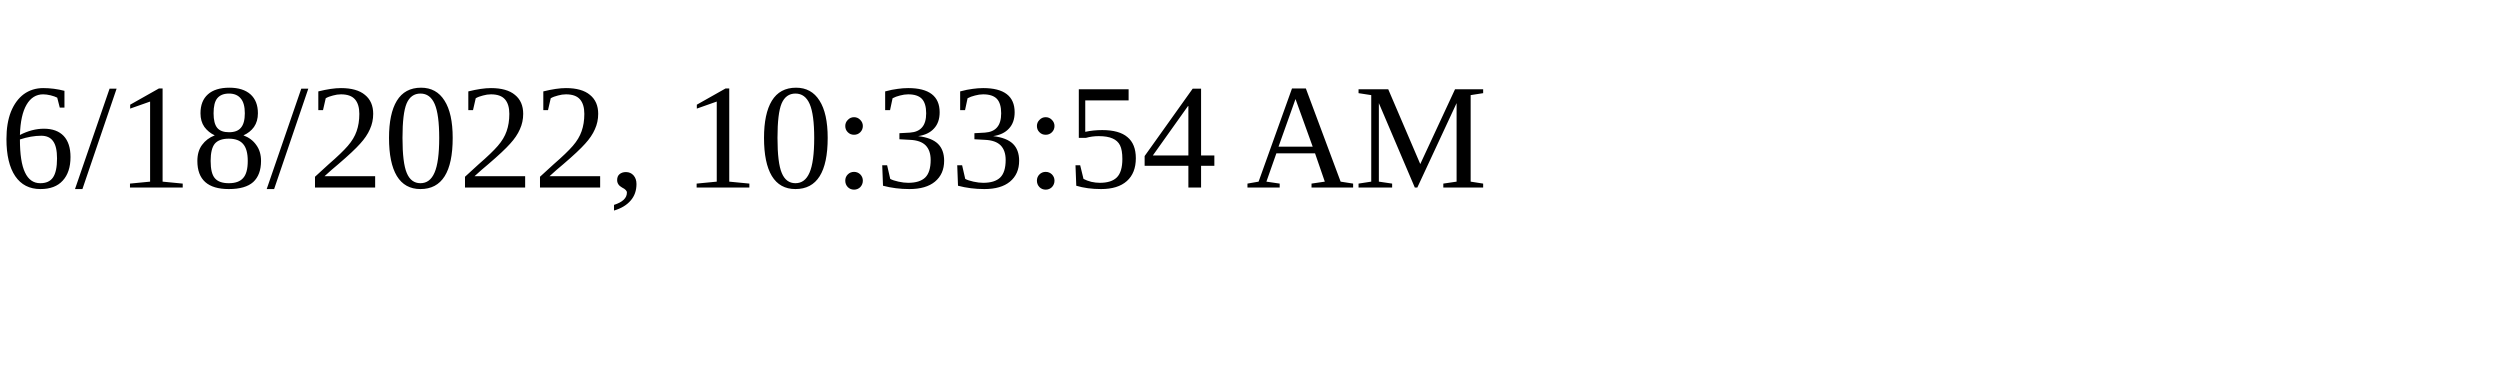
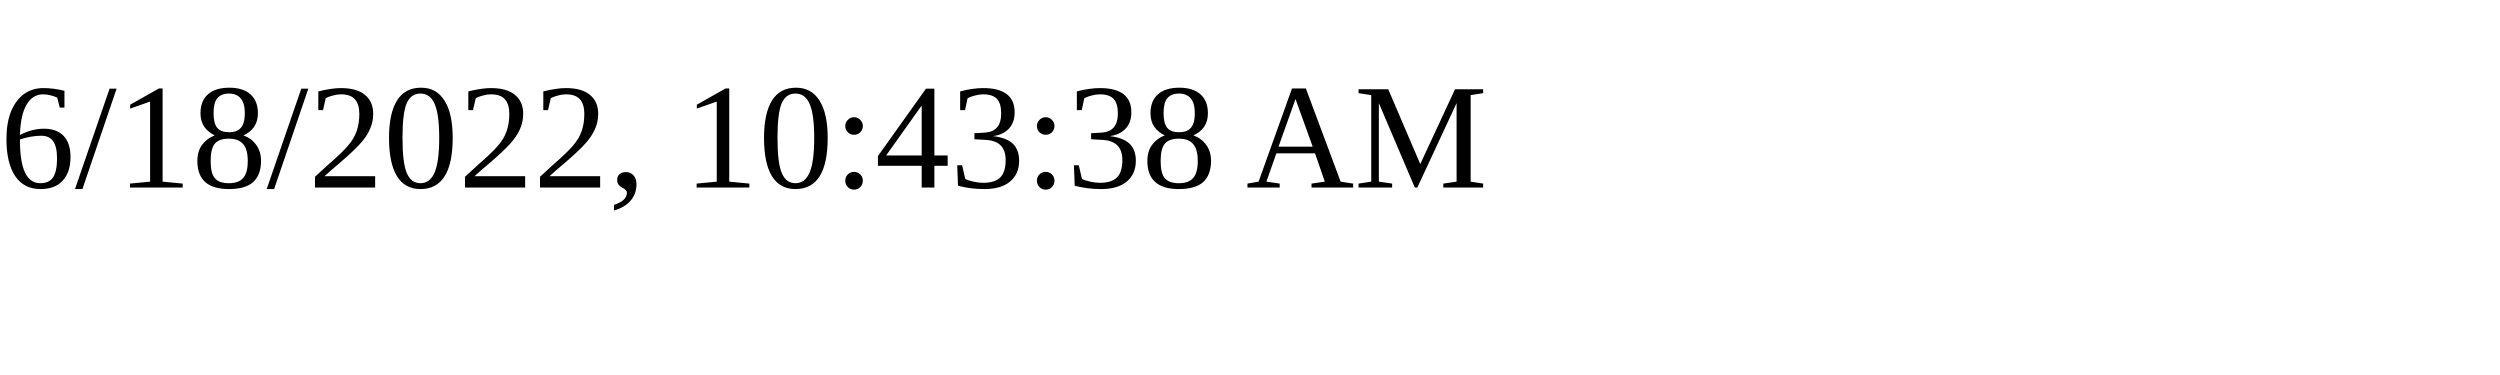
<svg xmlns="http://www.w3.org/2000/svg" height="30" width="200">
-   <text x="0" y="15">6/18/2022, 10:33:54 AM</text>
+   <text x="0" y="15">6/18/2022, 10:43:38 AM</text>
</svg>
